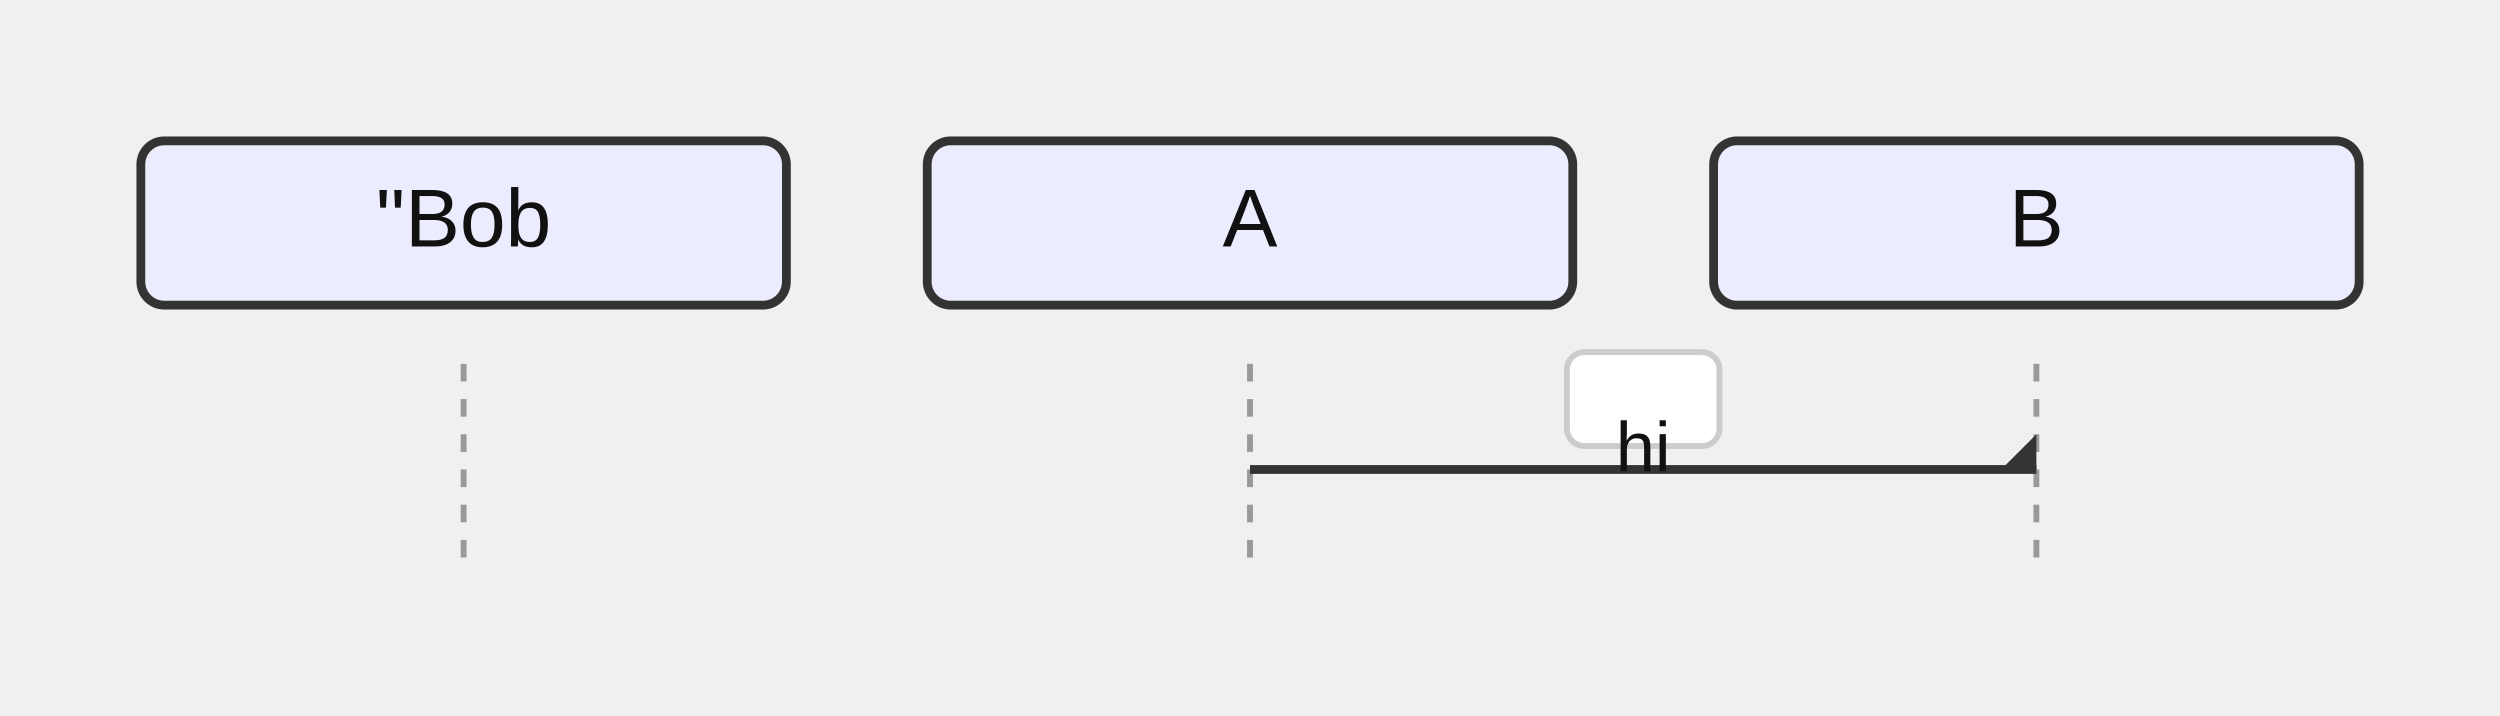
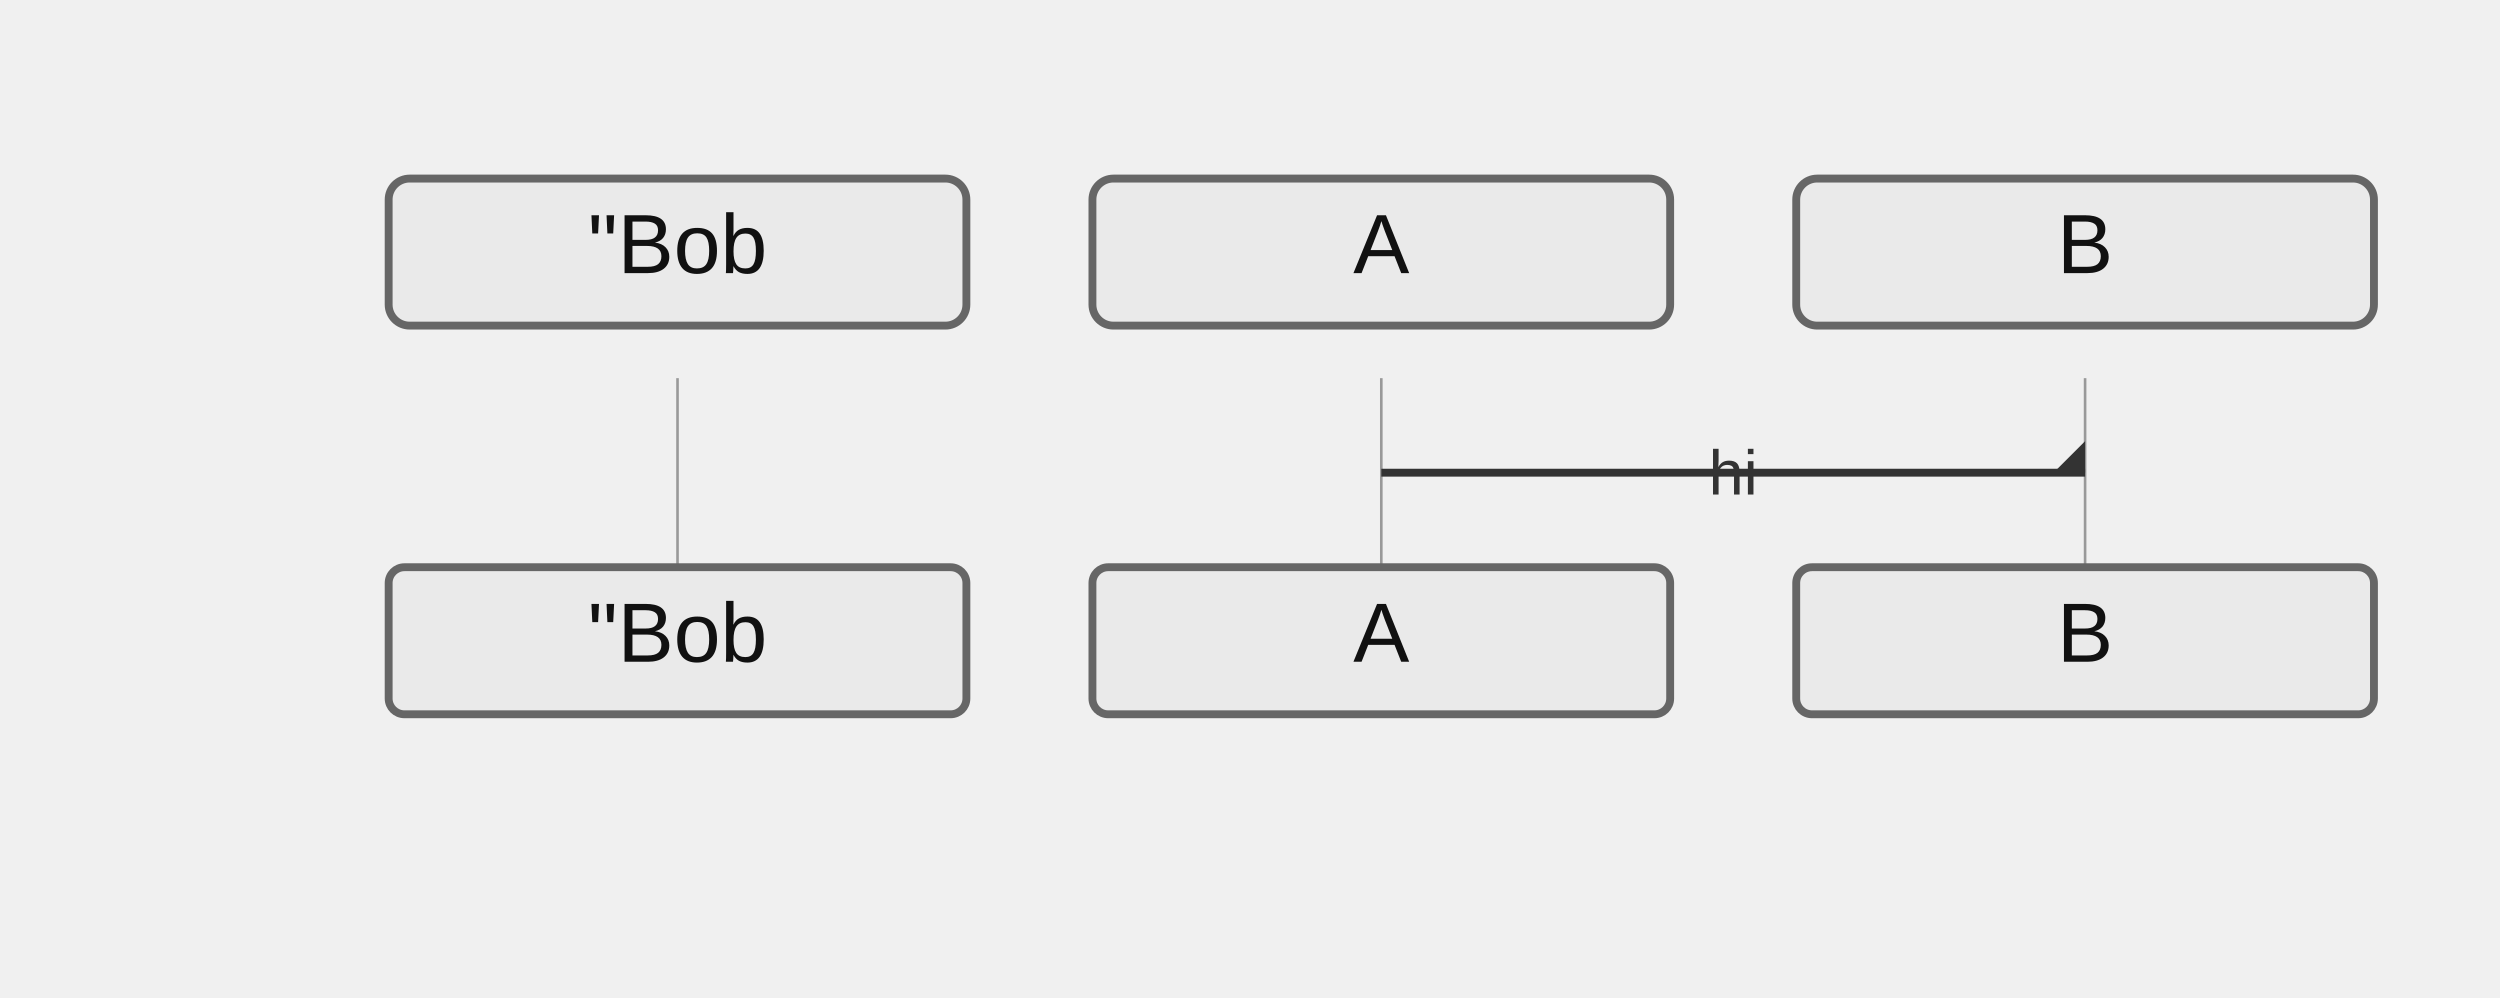
- <svg xmlns="http://www.w3.org/2000/svg" width="426" height="122" viewBox="0 0 426 122">
+ <svg xmlns="http://www.w3.org/2000/svg" width="476" height="190" viewBox="-50 -10 476 190">
  <style>
-     .actor-rect { fill: #ECECFF; stroke: #333; stroke-width: 1.5px; }
-     .actor-label { font-family: Arial, sans-serif; font-size: 14px; fill: #111; }
-     .lifeline { stroke: #999; stroke-dasharray: 3 3; }
-     .activation { fill: #f2f2f2; stroke: #666; stroke-width: 1px; }
+     .actor-rect { fill: #eaeaea; stroke: #666; stroke-width: 1.5px; }
+     .actor-label { font-family: "Trebuchet MS", Verdana, Arial, sans-serif; font-size: 16px; fill: #111; }
+     .lifeline { stroke: #999; stroke-width: 0.5px; }
+     .activation { fill: #f4f4f4; stroke: #666; stroke-width: 1px; }
    .msg-line { stroke: #333; stroke-width: 1.5px; fill: none; }
-     .msg-line.dotted { stroke-dasharray: 4 3; }
+     .msg-line.dotted { stroke-dasharray: 2 2; }
    .msg-line.thick { stroke-width: 3px; }
-     .msg-label { font-family: Arial, sans-serif; font-size: 12px; fill: #111; dominant-baseline: hanging; }
-     .msg-label-bg { fill: #ffffff; stroke: #cccccc; stroke-width: 1px; rx: 3; }
-     .msg-badge { fill: #fff; stroke: #999; stroke-width: 1px; }
-     .msg-badge-text { font-family: Arial, sans-serif; font-size: 10px; fill: #333; dominant-baseline: middle; }
+     .msg-label { font-family: "Trebuchet MS", Verdana, Arial, sans-serif; font-size: 12px; fill: #333; dominant-baseline: central; }
    .arrowhead { fill: #333; }
    .openhead { fill: none; stroke: #333; stroke-width: 1.5px; }
    .crosshead { stroke: #333; stroke-width: 1.5px; }
-     .note { fill: #fff8dc; stroke: #d2b48c; stroke-width: 1px; }
-     .note-text { font-family: Arial, sans-serif; font-size: 12px; fill: #333; }
+     .note { fill: #fff5ad; stroke: #aaaa33; stroke-width: 1px; }
+     .note-text { font-family: "Trebuchet MS", Verdana, Arial, sans-serif; font-size: 12px; fill: #333; }
    .group-frame { fill: none; stroke: #999; stroke-width: 1px; rx: 4; }
    .group-title { font-family: Arial, sans-serif; font-size: 12px; fill: #333; }
    .group-title-bg { fill: #ffffff; stroke: #999; stroke-width: 1px; rx: 3; }
  </style>
  <g class="actor" transform="translate(24,24)">
-     <rect class="actor-rect" width="110" height="28" rx="4" />
+     <rect class="actor-rect" width="110" height="28" rx="4" fill="#eaeaea" stroke="#666" />
    <text class="actor-label" x="55" y="18" text-anchor="middle">"Bob</text>
  </g>
  <g class="actor" transform="translate(158,24)">
-     <rect class="actor-rect" width="110" height="28" rx="4" />
+     <rect class="actor-rect" width="110" height="28" rx="4" fill="#eaeaea" stroke="#666" />
    <text class="actor-label" x="55" y="18" text-anchor="middle">A</text>
  </g>
  <g class="actor" transform="translate(292,24)">
-     <rect class="actor-rect" width="110" height="28" rx="4" />
+     <rect class="actor-rect" width="110" height="28" rx="4" fill="#eaeaea" stroke="#666" />
    <text class="actor-label" x="55" y="18" text-anchor="middle">B</text>
  </g>
  <line class="lifeline" x1="79" y1="62" x2="79" y2="98" />
  <line class="lifeline" x1="213" y1="62" x2="213" y2="98" />
  <line class="lifeline" x1="347" y1="62" x2="347" y2="98" />
  <path class="msg-line solid" d="M 213 80 L 347 80" />
  <path class="arrowhead" transform="translate(347,80) rotate(0.00)" d="M 0 0 L 0 -6 L -6 0 Z" />
-   <rect class="msg-label-bg" x="267" y="60" width="26" height="16" rx="3" />
-   <text class="msg-label" x="280" y="72" text-anchor="middle">hi</text>
+   <text class="msg-label" x="280" y="80" text-anchor="middle">hi</text>
+   <g class="actor" transform="translate(24,98)">
+     <rect class="actor-rect" width="110" height="28" rx="3" fill="#eaeaea" stroke="#666" />
+     <text class="actor-label" x="55" y="18" text-anchor="middle">"Bob</text>
+   </g>
+   <g class="actor" transform="translate(158,98)">
+     <rect class="actor-rect" width="110" height="28" rx="3" fill="#eaeaea" stroke="#666" />
+     <text class="actor-label" x="55" y="18" text-anchor="middle">A</text>
+   </g>
+   <g class="actor" transform="translate(292,98)">
+     <rect class="actor-rect" width="110" height="28" rx="3" fill="#eaeaea" stroke="#666" />
+     <text class="actor-label" x="55" y="18" text-anchor="middle">B</text>
+   </g>
</svg>
